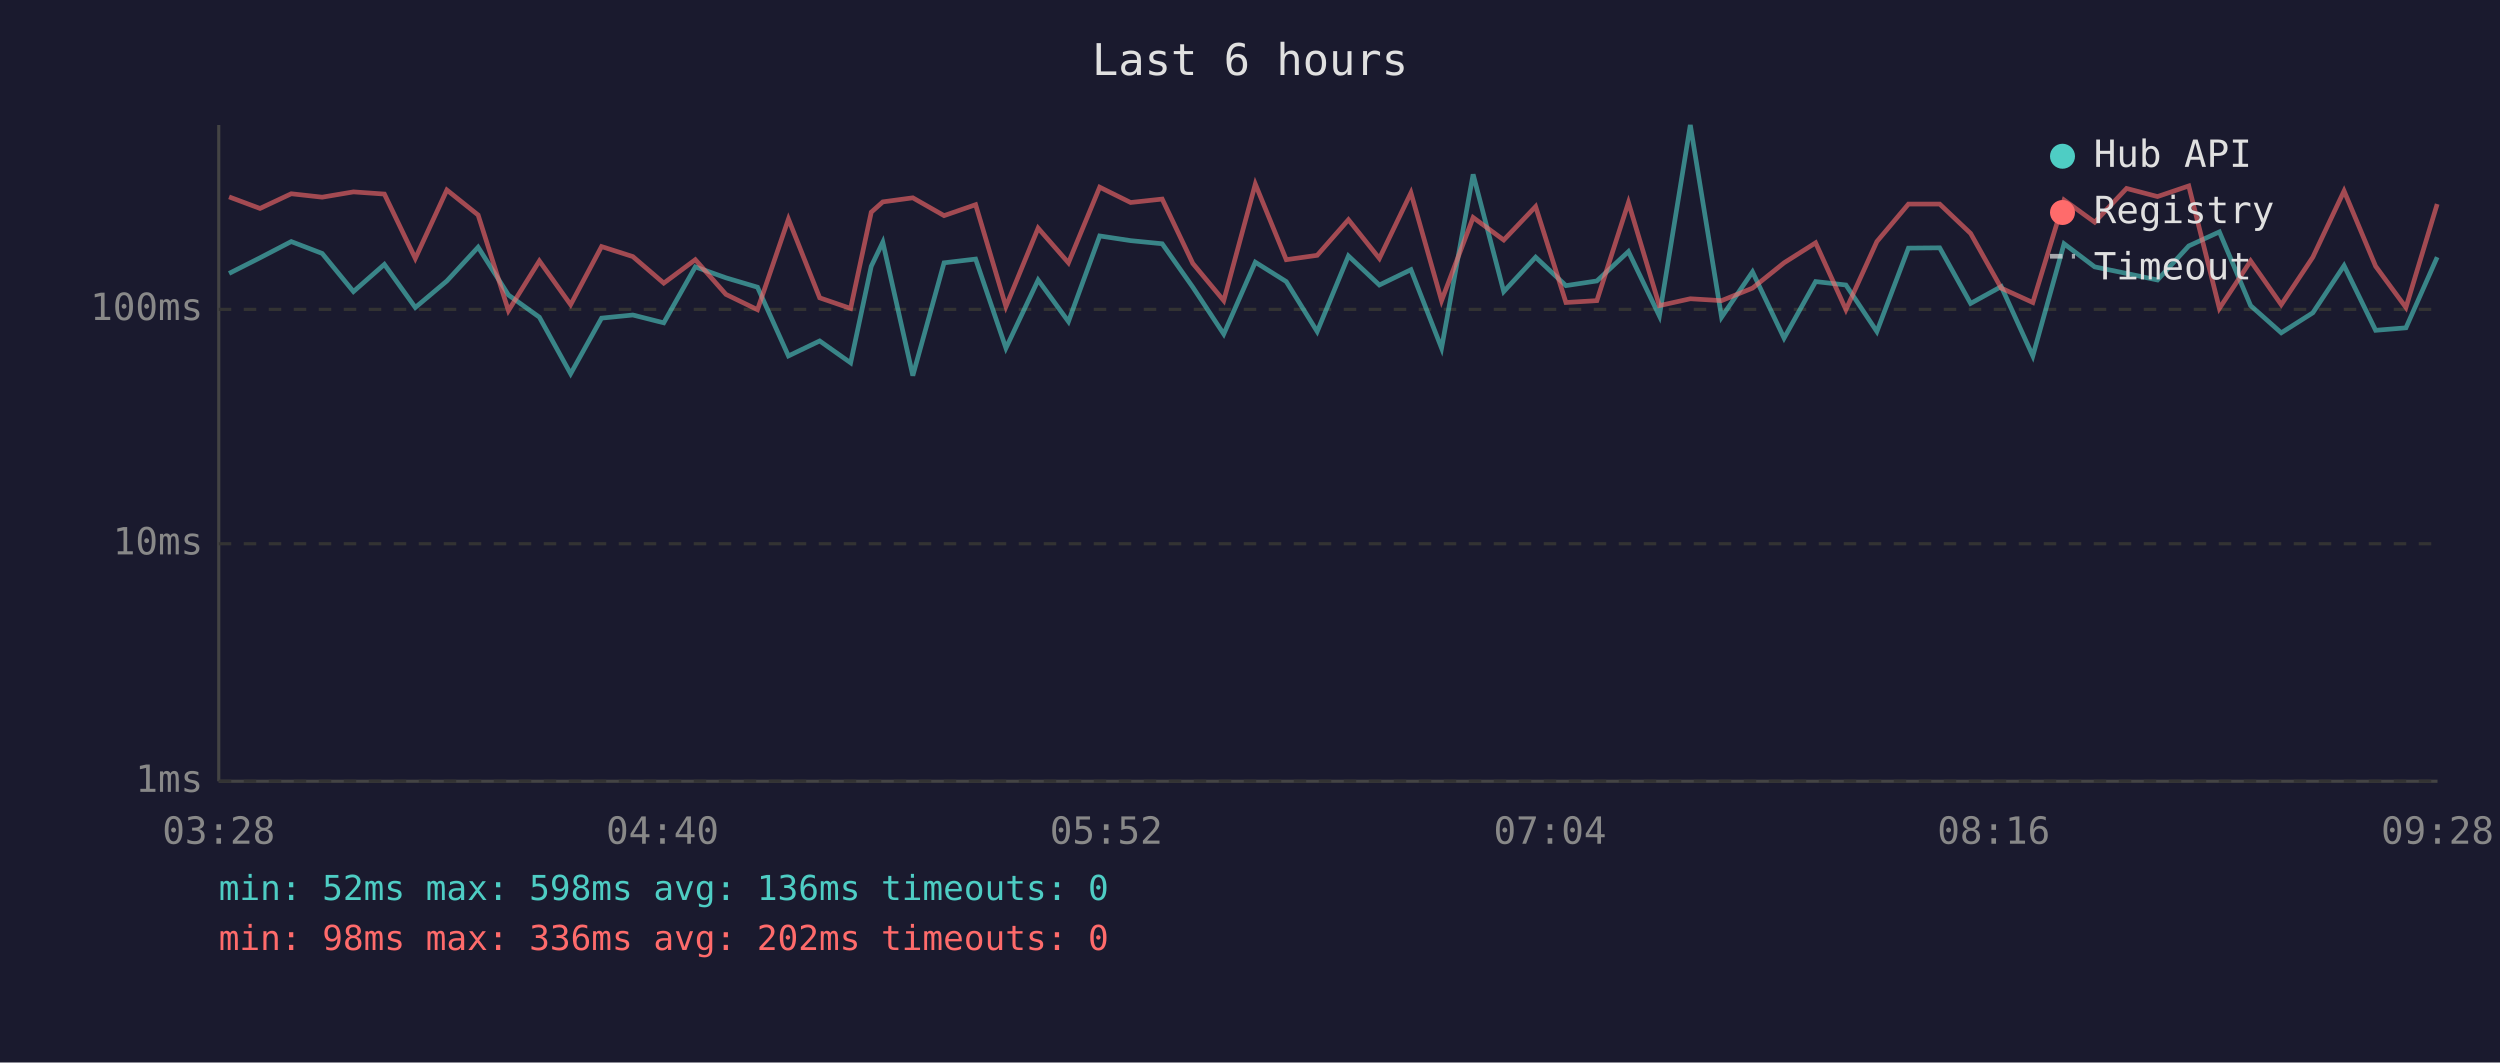
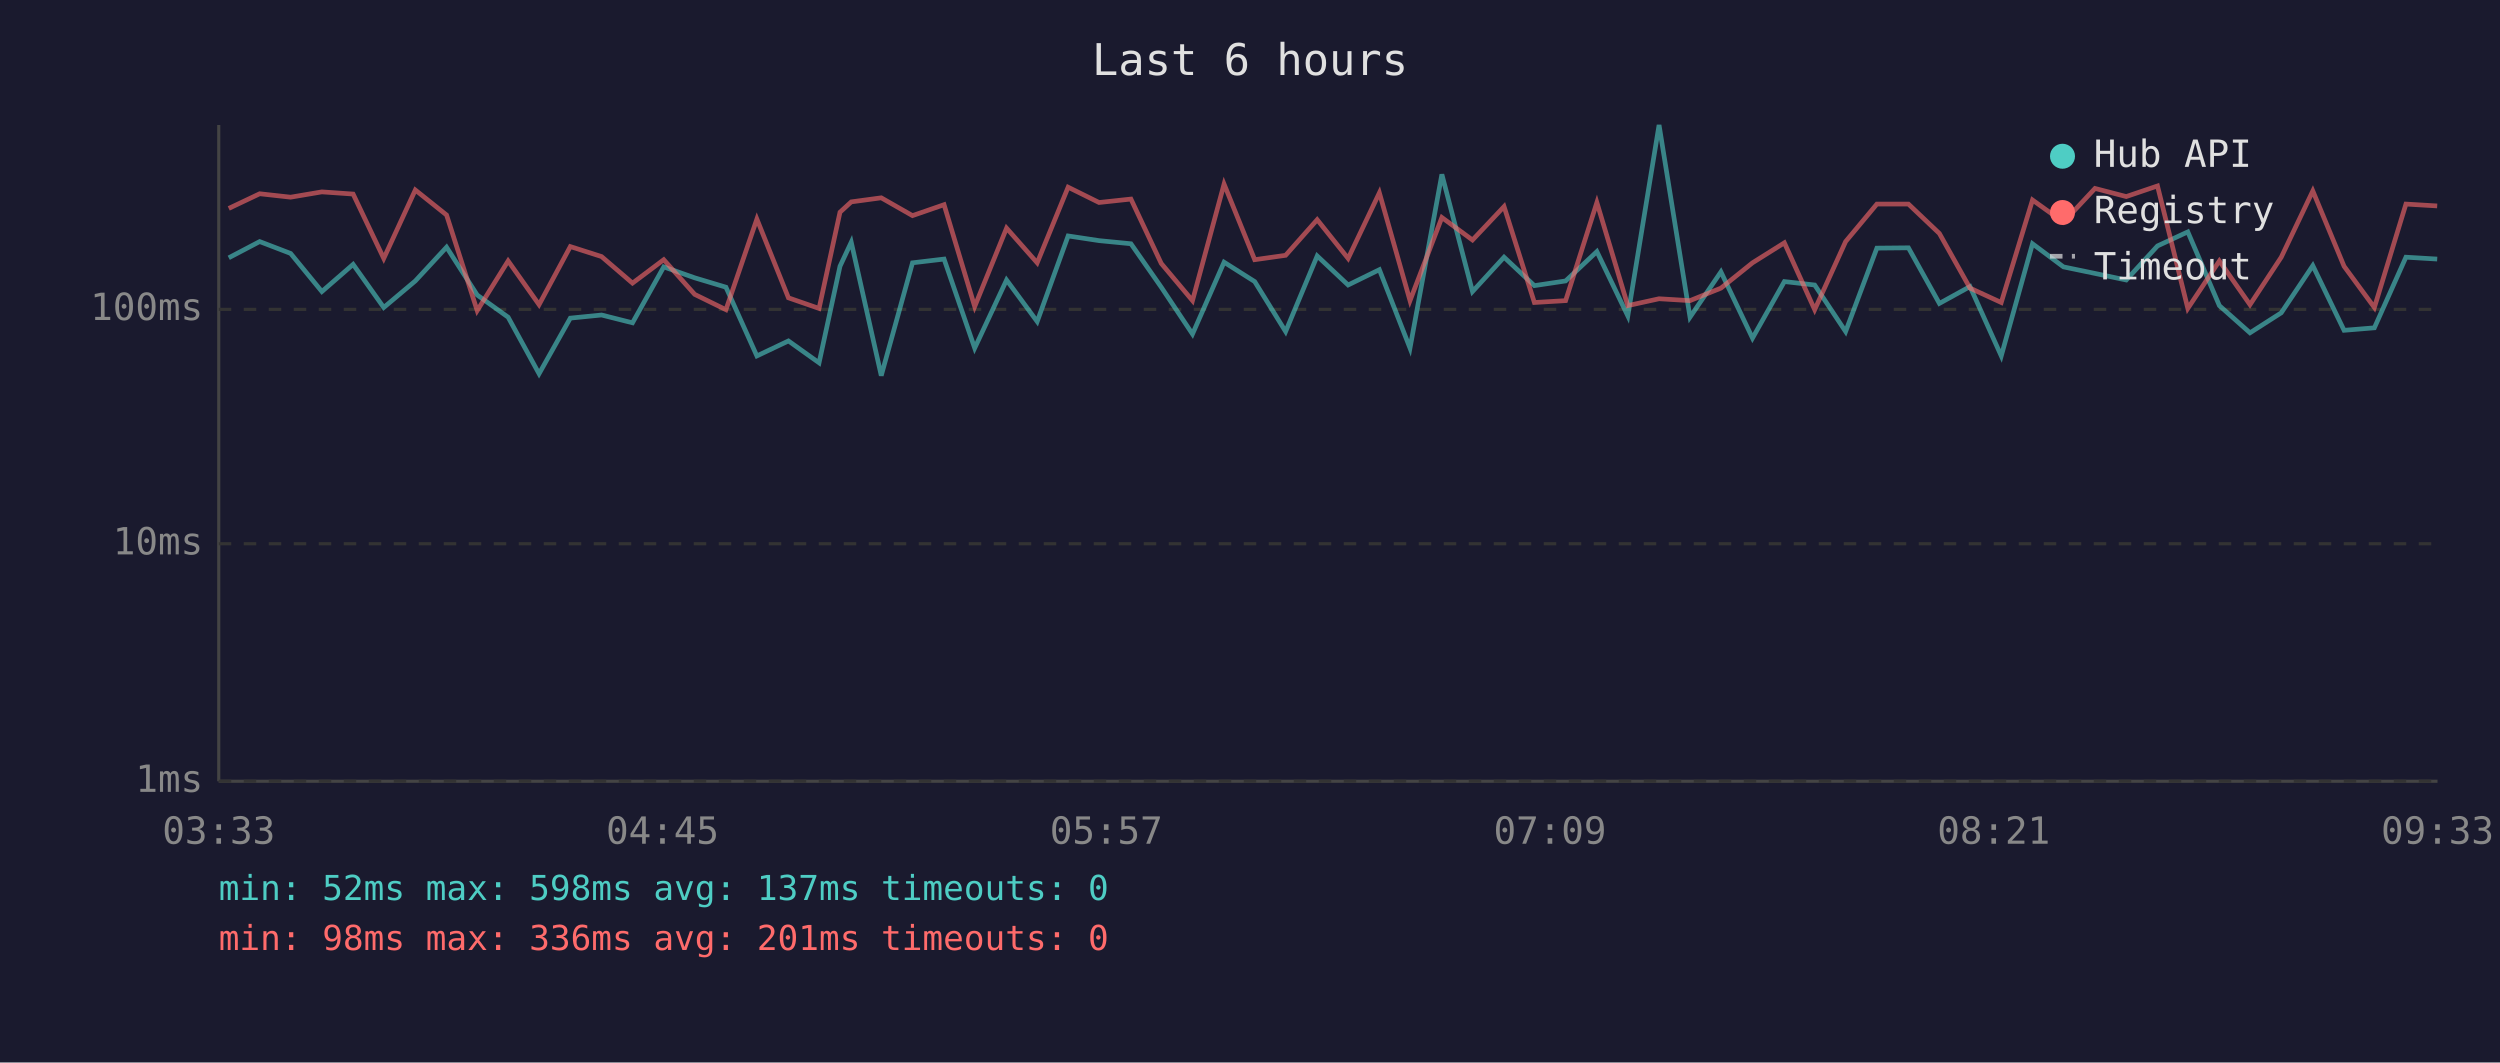
<svg xmlns="http://www.w3.org/2000/svg" viewBox="0 0 800 340" font-family="monospace" font-size="12">
  <rect width="800" height="340" fill="#1a1a2e" />
  <text x="400" y="24" fill="#e0e0e0" font-size="14" text-anchor="middle">Last 6 hours</text>
  <line x1="70" y1="40" x2="70" y2="250" stroke="#444" stroke-width="1" />
  <line x1="70" y1="250" x2="780" y2="250" stroke="#444" stroke-width="1" />
  <line x1="70" y1="250" x2="780" y2="250" stroke="#333" stroke-width="1" stroke-dasharray="4" />
  <text x="65" y="250" fill="#888" text-anchor="end" dominant-baseline="middle">1ms</text>
  <line x1="70" y1="174" x2="780" y2="174" stroke="#333" stroke-width="1" stroke-dasharray="4" />
  <text x="65" y="174" fill="#888" text-anchor="end" dominant-baseline="middle">10ms</text>
  <line x1="70" y1="99" x2="780" y2="99" stroke="#333" stroke-width="1" stroke-dasharray="4" />
  <text x="65" y="99" fill="#888" text-anchor="end" dominant-baseline="middle">100ms</text>
-   <text x="70" y="270" fill="#888" text-anchor="middle">03:28</text>
-   <text x="212" y="270" fill="#888" text-anchor="middle">04:40</text>
-   <text x="354" y="270" fill="#888" text-anchor="middle">05:52</text>
-   <text x="496" y="270" fill="#888" text-anchor="middle">07:04</text>
-   <text x="638" y="270" fill="#888" text-anchor="middle">08:16</text>
-   <text x="780" y="270" fill="#888" text-anchor="middle">09:28</text>
-   <polyline points="73.3,87.5 83.2,82.5 93.2,77.3 103.1,81.1 113.1,93.3 123.0,84.6 132.9,98.4 143.0,89.9 153.0,79.1 162.7,94.4 172.6,101.5 182.6,119.6 192.5,101.8 202.5,100.8 212.4,103.3 222.5,85.4 232.3,88.9 242.4,91.9 252.3,113.9 262.3,109.1 272.2,116.1 278.8,85.2 282.5,77.5 292.1,120.2 302.1,84.1 312.2,82.9 321.9,111.4 332.2,89.6 341.9,102.9 351.9,75.5 361.8,77.0 371.9,78.0 381.7,91.9 391.6,106.9 401.7,83.9 411.6,90.1 421.5,106.1 431.5,81.9 441.4,91.2 451.5,86.3 461.3,111.4 471.4,55.8 481.2,93.3 491.4,82.3 501.1,91.4 511.0,89.9 521.1,80.5 531.0,101.1 540.9,40.0 550.9,101.5 560.8,87.0 570.9,108.2 581.0,90.1 590.7,91.2 600.6,106.1 610.7,79.4 620.7,79.3 630.6,97.1 640.4,91.7 650.5,113.9 660.5,78.0 670.3,85.4 680.5,87.5 690.4,89.6 700.4,78.7 710.2,74.2 720.2,97.8 730.0,106.5 740.1,100.1 750.1,85.0 760.2,105.7 769.9,104.9 779.9,82.3" fill="none" stroke="#4ecdc4" stroke-width="1.5" opacity="0.6" />
-   <polyline points="73.3,63.0 83.2,66.7 93.2,62.0 103.1,63.1 113.1,61.4 123.0,62.1 132.9,82.7 143.0,60.8 153.0,68.8 162.7,99.4 172.6,83.5 182.6,97.5 192.5,78.9 202.5,82.1 212.4,90.6 222.5,83.1 232.3,94.2 242.4,99.1 252.3,70.1 262.3,95.3 272.2,98.7 278.8,67.9 282.5,64.6 292.1,63.3 302.1,69.0 312.2,65.5 321.9,98.1 332.2,73.0 341.9,84.1 351.9,59.9 361.8,64.8 371.9,63.7 381.7,84.3 391.6,96.2 401.7,58.9 411.6,83.1 421.5,81.7 431.5,70.3 441.4,82.7 451.5,61.7 461.3,96.2 471.4,69.6 481.2,76.8 491.4,66.1 501.1,96.8 511.0,96.2 521.1,64.8 531.0,97.8 540.9,95.6 550.9,96.2 560.8,92.2 570.9,84.1 581.0,77.7 590.7,99.1 600.6,77.3 610.7,65.3 620.7,65.3 630.6,74.7 640.4,92.2 650.5,96.8 660.5,64.0 670.3,71.1 680.5,60.3 690.4,62.9 700.4,59.5 710.2,98.7 720.2,83.5 730.0,97.5 740.1,82.3 750.1,61.1 760.2,85.2 769.9,98.4 779.9,65.3" fill="none" stroke="#ff6b6b" stroke-width="1.5" opacity="0.6" />
+   <text x="70" y="270" fill="#888" text-anchor="middle">03:33</text>
+   <text x="212" y="270" fill="#888" text-anchor="middle">04:45</text>
+   <text x="354" y="270" fill="#888" text-anchor="middle">05:57</text>
+   <text x="496" y="270" fill="#888" text-anchor="middle">07:09</text>
+   <text x="638" y="270" fill="#888" text-anchor="middle">08:21</text>
+   <text x="780" y="270" fill="#888" text-anchor="middle">09:33</text>
+   <polyline points="73.2,82.5 83.1,77.3 93.0,81.1 103.0,93.3 113.0,84.6 122.8,98.4 132.9,89.9 142.9,79.1 152.7,94.4 162.6,101.5 172.5,119.6 182.5,101.8 192.5,100.8 202.4,103.3 212.4,85.4 222.3,88.9 232.3,91.9 242.2,113.9 252.3,109.1 262.1,116.1 268.8,85.2 272.4,77.5 282.0,120.2 292.0,84.1 302.1,82.9 311.9,111.4 322.1,89.6 331.9,102.9 341.8,75.5 351.7,77.0 361.9,78.0 371.6,91.9 381.6,106.9 391.7,83.9 401.5,90.1 411.4,106.1 421.5,81.9 431.4,91.2 441.4,86.3 451.2,111.4 461.4,55.8 471.2,93.3 481.3,82.3 491.0,91.4 501.0,89.9 511.0,80.5 520.9,101.1 530.9,40.0 540.8,101.5 550.7,87.0 560.8,108.2 571.0,90.1 580.7,91.2 590.6,106.1 600.6,79.4 610.7,79.3 620.6,97.1 630.4,91.7 640.4,113.9 650.4,78.0 660.3,85.4 670.4,87.5 680.4,89.6 690.4,78.7 700.1,74.2 710.2,97.8 720.0,106.5 730.0,100.1 740.1,85.0 750.1,105.7 759.8,104.9 769.9,82.3 779.9,82.9" fill="none" stroke="#4ecdc4" stroke-width="1.5" opacity="0.6" />
+   <polyline points="73.2,66.7 83.1,62.0 93.0,63.1 103.0,61.4 113.0,62.1 122.8,82.7 132.9,60.8 142.9,68.8 152.7,99.4 162.6,83.5 172.5,97.5 182.5,78.9 192.5,82.1 202.4,90.6 212.4,83.1 222.3,94.2 232.3,99.1 242.2,70.1 252.3,95.3 262.1,98.7 268.8,67.9 272.4,64.6 282.0,63.3 292.0,69.0 302.1,65.5 311.9,98.1 322.1,73.0 331.9,84.1 341.8,59.9 351.7,64.8 361.9,63.7 371.6,84.3 381.6,96.2 391.7,58.9 401.5,83.1 411.4,81.7 421.5,70.3 431.4,82.7 441.4,61.7 451.2,96.2 461.4,69.6 471.2,76.8 481.3,66.1 491.0,96.8 501.0,96.2 511.0,64.8 520.9,97.8 530.9,95.6 540.8,96.2 550.7,92.2 560.8,84.1 571.0,77.7 580.7,99.1 590.6,77.3 600.6,65.3 610.7,65.3 620.6,74.7 630.4,92.2 640.4,96.8 650.4,64.0 660.3,71.1 670.4,60.3 680.4,62.9 690.4,59.5 700.1,98.7 710.2,83.5 720.0,97.5 730.0,82.3 740.1,61.1 750.1,85.2 759.8,98.4 769.9,65.3 779.9,65.9" fill="none" stroke="#ff6b6b" stroke-width="1.5" opacity="0.6" />
  <circle cx="660" cy="50" r="4" fill="#4ecdc4" />
  <text x="670" y="50" fill="#e0e0e0" dominant-baseline="middle">Hub API</text>
  <circle cx="660" cy="68" r="4" fill="#ff6b6b" />
  <text x="670" y="68" fill="#e0e0e0" dominant-baseline="middle">Registry</text>
  <line x1="656" y1="82" x2="664" y2="82" stroke="#e0e0e0" stroke-width="1.5" stroke-dasharray="4,3" opacity="0.7" />
  <text x="670" y="86" fill="#e0e0e0" dominant-baseline="middle">Timeout</text>
-   <text x="70" y="288" fill="#4ecdc4" font-size="11">min: 52ms  max: 598ms  avg: 136ms  timeouts: 0</text>
-   <text x="70" y="304" fill="#ff6b6b" font-size="11">min: 98ms  max: 336ms  avg: 202ms  timeouts: 0</text>
+   <text x="70" y="288" fill="#4ecdc4" font-size="11">min: 52ms  max: 598ms  avg: 137ms  timeouts: 0</text>
+   <text x="70" y="304" fill="#ff6b6b" font-size="11">min: 98ms  max: 336ms  avg: 201ms  timeouts: 0</text>
</svg>
